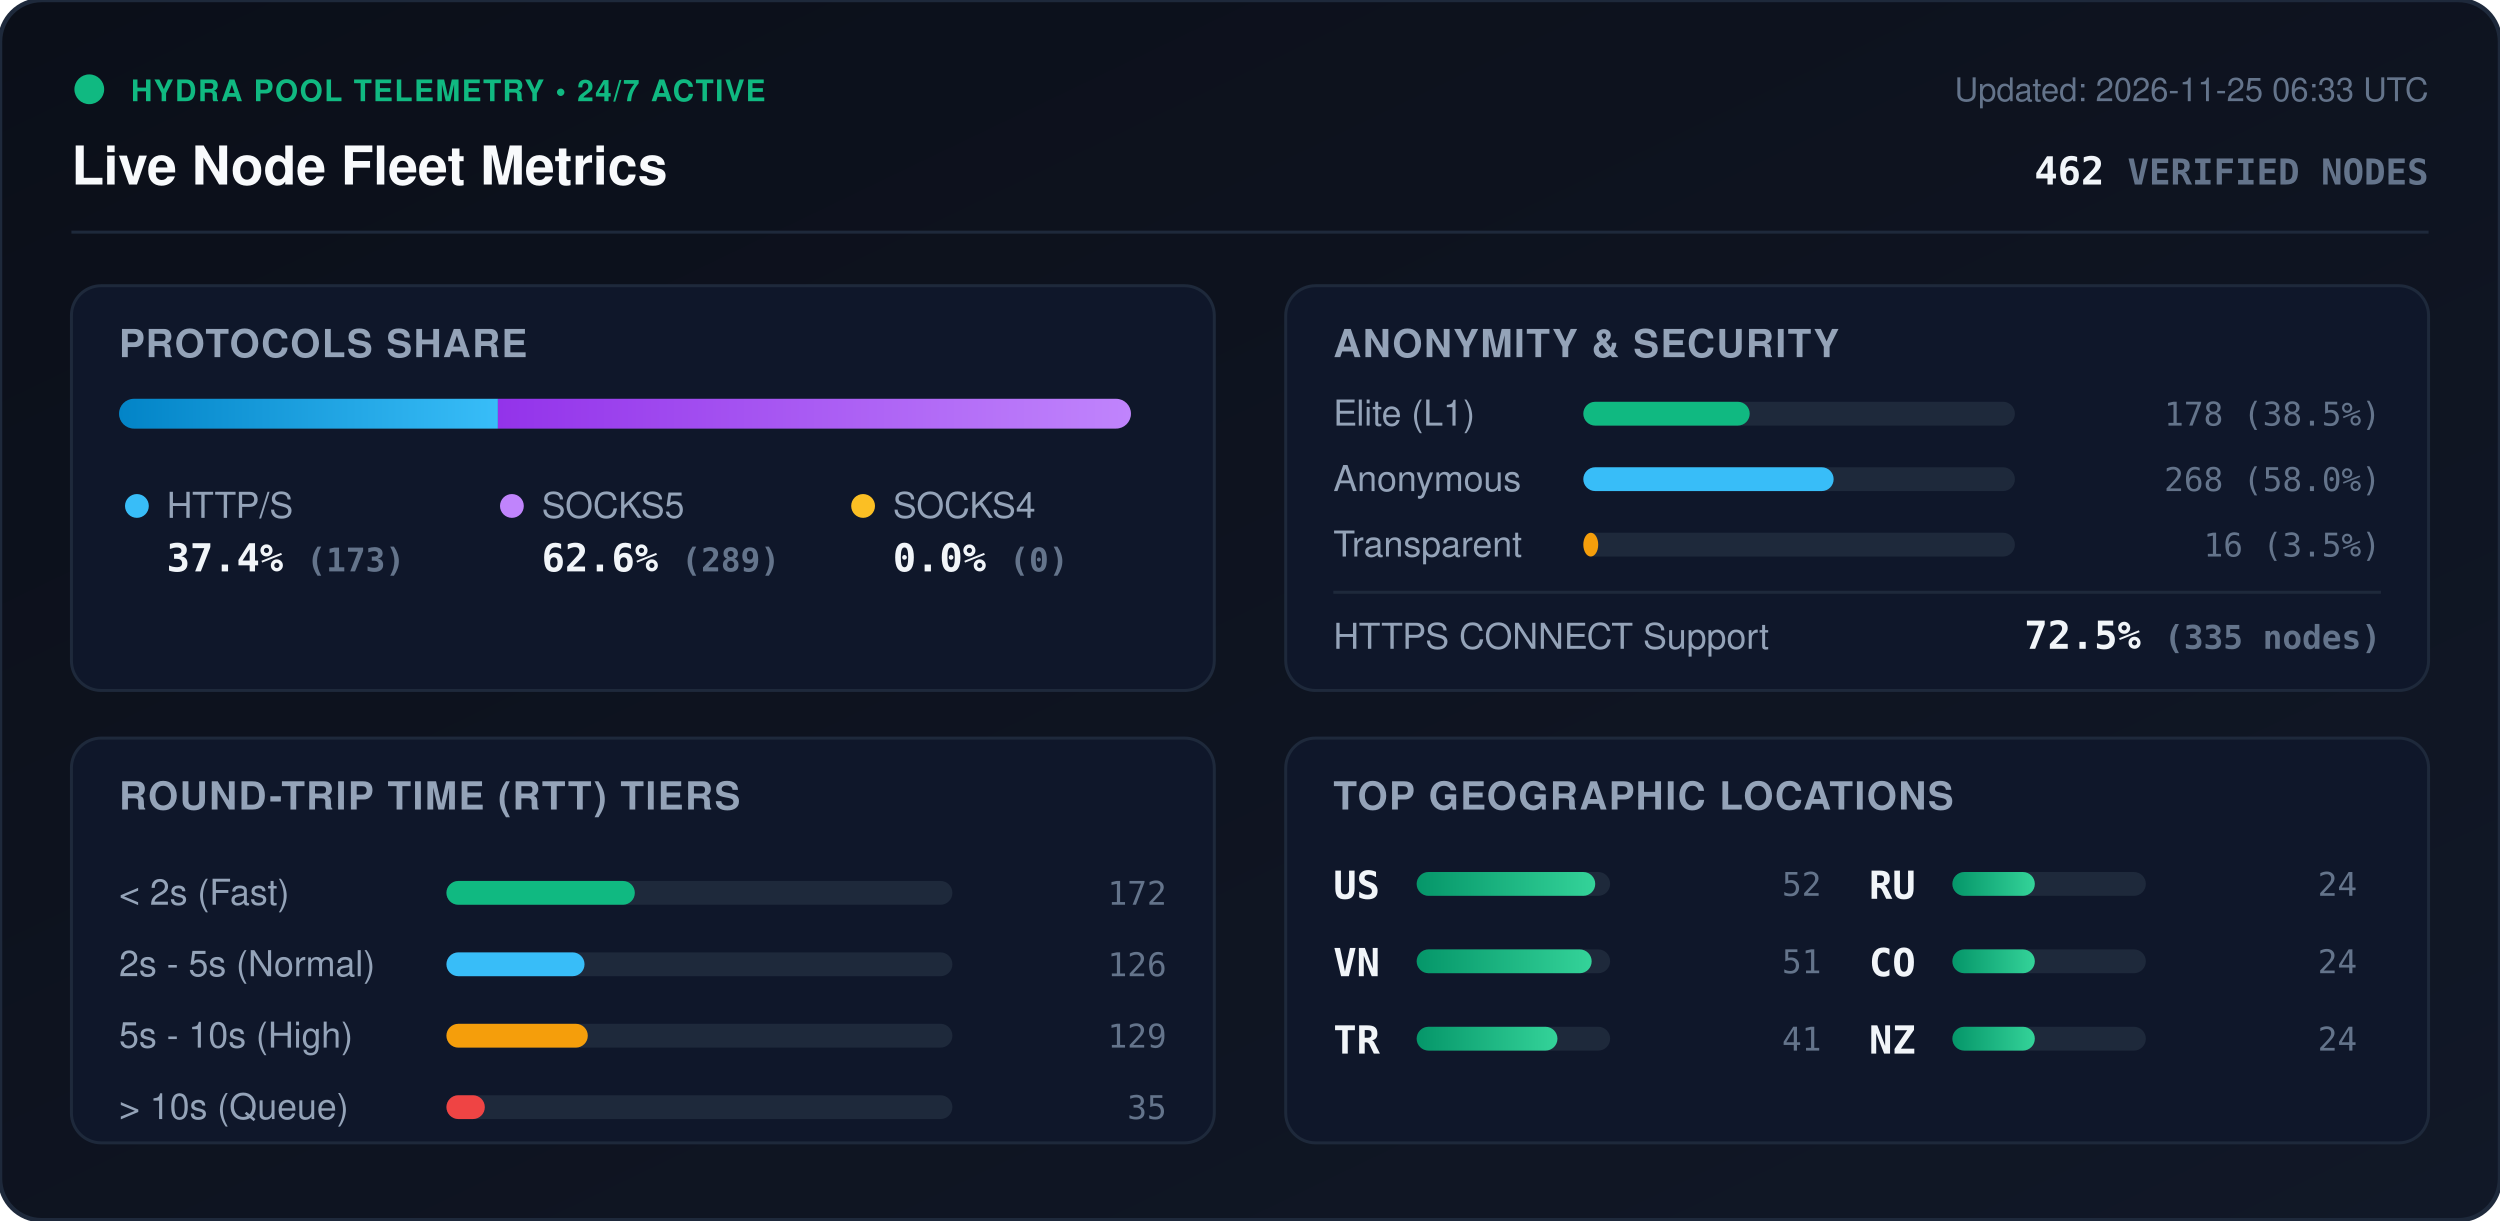
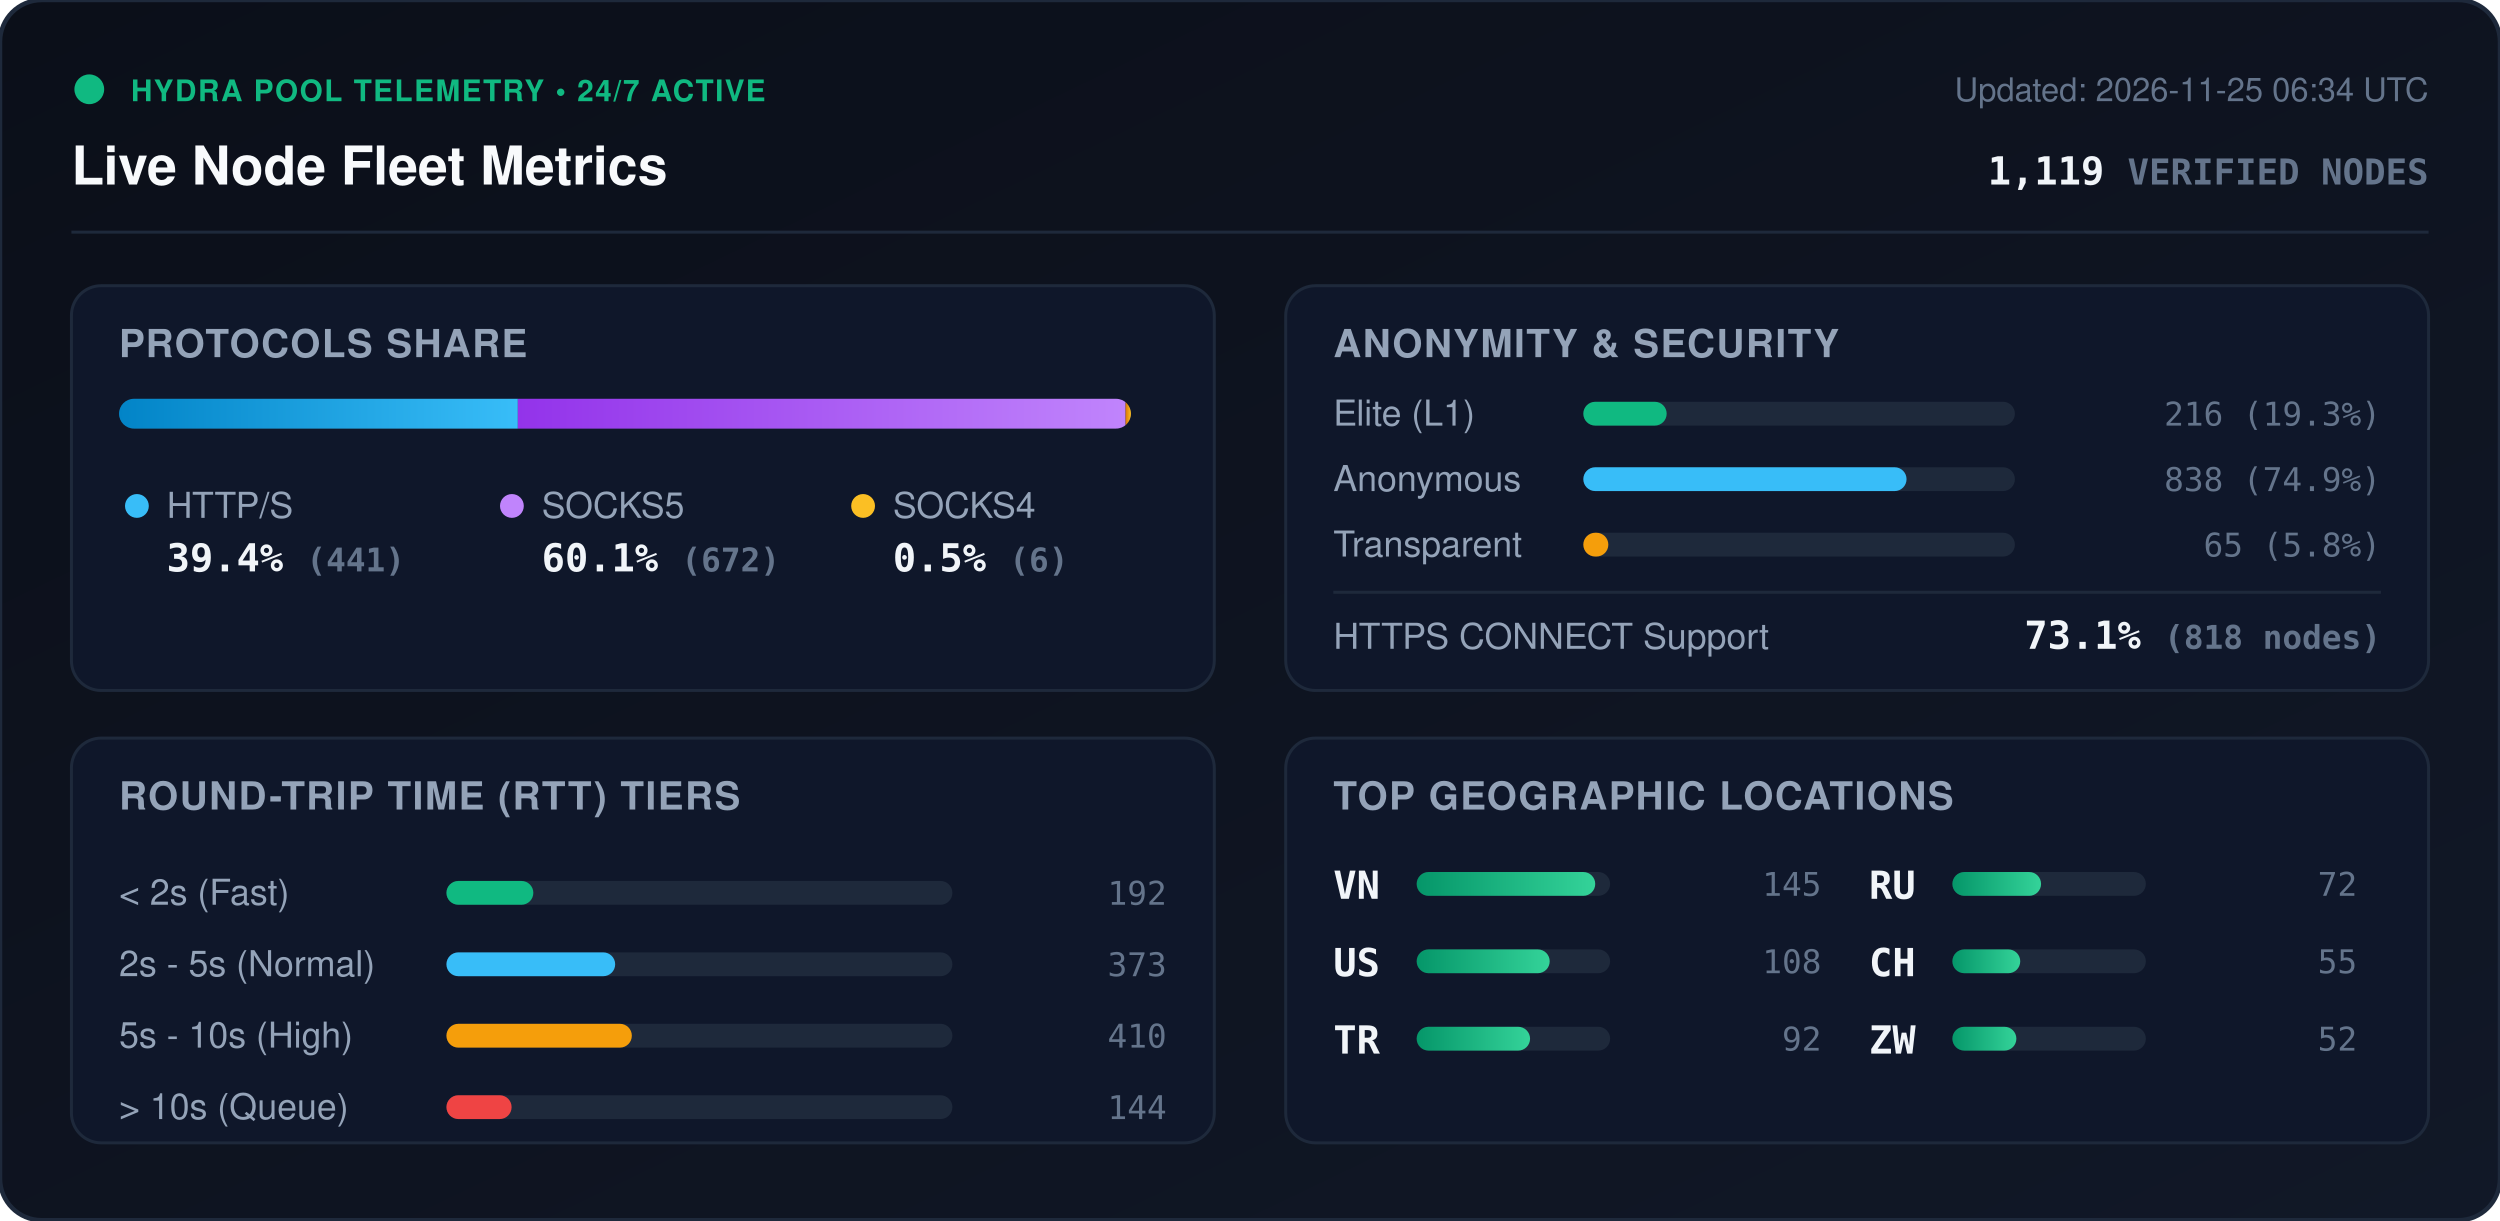
<svg xmlns="http://www.w3.org/2000/svg" viewBox="0 0 840 410" width="840" height="410" style="max-width: 100%; height: auto;">
  <defs>
    <linearGradient id="bg" x1="0%" y1="0%" x2="100%" y2="100%">
      <stop offset="0%" stop-color="#0b0f19" />
      <stop offset="100%" stop-color="#111827" />
    </linearGradient>
    <linearGradient id="bar-http" x1="0%" y1="0%" x2="100%" y2="0%">
      <stop offset="0%" stop-color="#0284c7" />
      <stop offset="100%" stop-color="#38bdf8" />
    </linearGradient>
    <linearGradient id="bar-socks5" x1="0%" y1="0%" x2="100%" y2="0%">
      <stop offset="0%" stop-color="#9333ea" />
      <stop offset="100%" stop-color="#c084fc" />
    </linearGradient>
    <linearGradient id="bar-socks4" x1="0%" y1="0%" x2="100%" y2="0%">
      <stop offset="0%" stop-color="#d97706" />
      <stop offset="100%" stop-color="#fbbf24" />
    </linearGradient>
    <linearGradient id="bar-green" x1="0%" y1="0%" x2="100%" y2="0%">
      <stop offset="0%" stop-color="#059669" />
      <stop offset="100%" stop-color="#34d399" />
    </linearGradient>
    <clipPath id="prog-track-clip">
      <rect width="340.0" height="10" rx="5" />
    </clipPath>
    <style>
      .title { font: 700 18px -apple-system, BlinkMacSystemFont, 'Segoe UI', Helvetica, Arial, sans-serif; fill: #f8fafc; }
      .sub { font: 500 11px -apple-system, BlinkMacSystemFont, 'Segoe UI', Helvetica, Arial, sans-serif; fill: #64748b; }
      .section-hdr { font: 600 13px -apple-system, BlinkMacSystemFont, 'Segoe UI', Helvetica, Arial, sans-serif; fill: #94a3b8; letter-spacing: 0.5px; }
      .metric-val { font: 700 13px -apple-system, BlinkMacSystemFont, 'Segoe UI', Helvetica, Arial, sans-serif; fill: #f1f5f9; }
      .metric-lbl { font: 500 12px -apple-system, BlinkMacSystemFont, 'Segoe UI', Helvetica, Arial, sans-serif; fill: #94a3b8; }
      .badge-txt { font: 700 10px -apple-system, BlinkMacSystemFont, 'Segoe UI', Helvetica, Arial, sans-serif; fill: #10b981; letter-spacing: 0.5px; }
      .mono { font-family: ui-monospace, SFMono-Regular, Menlo, Monaco, Consolas, monospace; }
      .pulse { animation: beacon 2s infinite ease-in-out; }
      @keyframes beacon { 0%, 100% { opacity: 1; } 50% { opacity: 0.35; } }
    </style>
  </defs>
  <rect width="840" height="410" rx="14" fill="url(#bg)" stroke="#1e293b" stroke-width="1.5" />
  <g transform="translate(24, 24)">
    <circle cx="6" cy="6" r="5" fill="#10b981" class="pulse" />
    <text x="20" y="10" class="badge-txt">HYDRA POOL TELEMETRY • 24/7 ACTIVE</text>
    <text x="0" y="38" class="title">Live Node Fleet Metrics</text>
-     <text x="792" y="10" text-anchor="end" class="sub">Updated: 2026-11-25 06:33 UTC</text>
-     <text x="792" y="38" text-anchor="end" class="metric-val mono" fill="#38bdf8">462 <tspan font-size="12" fill="#64748b">VERIFIED NODES</tspan>
+     <text x="792" y="10" text-anchor="end" class="sub">Updated: 2026-11-25 06:34 UTC</text>
+     <text x="792" y="38" text-anchor="end" class="metric-val mono" fill="#38bdf8">1,119 <tspan font-size="12" fill="#64748b">VERIFIED NODES</tspan>
    </text>
  </g>
  <line x1="24" y1="78" x2="816" y2="78" stroke="#1e293b" stroke-width="1" />
  <g transform="translate(24, 96)">
    <rect width="384" height="136" rx="10" fill="#0f172a" stroke="#1e293b" />
    <text x="16" y="24" class="section-hdr">PROTOCOLS SHARE</text>
    <g transform="translate(16, 38)">
      <rect width="340.0" height="10" rx="5" fill="#1e293b" />
      <g clip-path="url(#prog-track-clip)">
-         <rect x="0" width="127.3" height="10" fill="url(#bar-http)" />
-         <rect x="127.3" width="212.7" height="10" fill="url(#bar-socks5)" />
-         <rect x="340.0" width="0.0" height="10" fill="url(#bar-socks4)" />
+         <rect x="0" width="134.0" height="10" fill="url(#bar-http)" />
+         <rect x="134.0" width="204.2" height="10" fill="url(#bar-socks5)" />
+         <rect x="338.2" width="1.8" height="10" fill="url(#bar-socks4)" />
      </g>
    </g>
    <g transform="translate(16, 68)">
      <circle cx="6" cy="6" r="4" fill="#38bdf8" />
      <text x="16" y="10" class="metric-lbl">HTTP/S</text>
-       <text x="16" y="28" class="metric-val mono">37.4% <tspan font-size="11" fill="#64748b">(173)</tspan>
+       <text x="16" y="28" class="metric-val mono">39.4% <tspan font-size="11" fill="#64748b">(441)</tspan>
      </text>
      <circle cx="132" cy="6" r="4" fill="#c084fc" />
      <text x="142" y="10" class="metric-lbl">SOCKS5</text>
-       <text x="142" y="28" class="metric-val mono">62.6% <tspan font-size="11" fill="#64748b">(289)</tspan>
+       <text x="142" y="28" class="metric-val mono">60.1% <tspan font-size="11" fill="#64748b">(672)</tspan>
      </text>
      <circle cx="250" cy="6" r="4" fill="#fbbf24" />
      <text x="260" y="10" class="metric-lbl">SOCKS4</text>
-       <text x="260" y="28" class="metric-val mono">0.0% <tspan font-size="11" fill="#64748b">(0)</tspan>
+       <text x="260" y="28" class="metric-val mono">0.5% <tspan font-size="11" fill="#64748b">(6)</tspan>
      </text>
    </g>
  </g>
  <g transform="translate(432, 96)">
    <rect width="384" height="136" rx="10" fill="#0f172a" stroke="#1e293b" />
    <text x="16" y="24" class="section-hdr">ANONYMITY &amp; SECURITY</text>
    <text x="16" y="47" class="metric-lbl">Elite (L1)</text>
    <rect x="100" y="39" width="145.0" height="8" rx="4" fill="#1e293b" />
-     <rect x="100" y="39" width="55.9" height="8" rx="4" fill="#10b981" />
-     <text x="368" y="47" text-anchor="end" class="mono sub" fill="#e2e8f0">178 (38.5%)</text>
+     <rect x="100" y="39" width="28.0" height="8" rx="4" fill="#10b981" />
+     <text x="368" y="47" text-anchor="end" class="mono sub" fill="#e2e8f0">216 (19.3%)</text>
    <text x="16" y="69" class="metric-lbl">Anonymous</text>
    <rect x="100" y="61" width="145.0" height="8" rx="4" fill="#1e293b" />
-     <rect x="100" y="61" width="84.1" height="8" rx="4" fill="#38bdf8" />
-     <text x="368" y="69" text-anchor="end" class="mono sub" fill="#e2e8f0">268 (58.0%)</text>
+     <rect x="100" y="61" width="108.6" height="8" rx="4" fill="#38bdf8" />
+     <text x="368" y="69" text-anchor="end" class="mono sub" fill="#e2e8f0">838 (74.9%)</text>
    <text x="16" y="91" class="metric-lbl">Transparent</text>
    <rect x="100" y="83" width="145.0" height="8" rx="4" fill="#1e293b" />
-     <rect x="100" y="83" width="5.0" height="8" rx="4" fill="#f59e0b" />
-     <text x="368" y="91" text-anchor="end" class="mono sub" fill="#e2e8f0">16 (3.5%)</text>
+     <rect x="100" y="83" width="8.4" height="8" rx="4" fill="#f59e0b" />
+     <text x="368" y="91" text-anchor="end" class="mono sub" fill="#e2e8f0">65 (5.8%)</text>
    <line x1="16" y1="103" x2="368" y2="103" stroke="#1e293b" stroke-width="1" />
    <text x="16" y="122" class="metric-lbl">HTTPS CONNECT Support</text>
-     <text x="368" y="122" text-anchor="end" class="metric-val mono" fill="#34d399">72.5% <tspan font-size="11" fill="#64748b">(335 nodes)</tspan>
+     <text x="368" y="122" text-anchor="end" class="metric-val mono" fill="#34d399">73.1% <tspan font-size="11" fill="#64748b">(818 nodes)</tspan>
    </text>
  </g>
  <g transform="translate(24, 248)">
    <rect width="384" height="136" rx="10" fill="#0f172a" stroke="#1e293b" />
    <text x="16" y="24" class="section-hdr">ROUND-TRIP TIME (RTT) TIERS</text>
    <g transform="translate(16, 42)">
      <text x="0" y="14" class="metric-lbl">&lt; 2s (Fast)</text>
      <rect x="110" y="6" width="170" height="8" rx="4" fill="#1e293b" />
-       <rect x="110" y="6" width="63.3" height="8" rx="4" fill="#10b981" />
-       <text x="352" y="14" text-anchor="end" class="mono sub">172</text>
+       <rect x="110" y="6" width="29.2" height="8" rx="4" fill="#10b981" />
+       <text x="352" y="14" text-anchor="end" class="mono sub">192</text>
      <text x="0" y="38" class="metric-lbl">2s - 5s (Normal)</text>
      <rect x="110" y="30" width="170" height="8" rx="4" fill="#1e293b" />
-       <rect x="110" y="30" width="46.4" height="8" rx="4" fill="#38bdf8" />
-       <text x="352" y="38" text-anchor="end" class="mono sub">126</text>
+       <rect x="110" y="30" width="56.7" height="8" rx="4" fill="#38bdf8" />
+       <text x="352" y="38" text-anchor="end" class="mono sub">373</text>
      <text x="0" y="62" class="metric-lbl">5s - 10s (High)</text>
      <rect x="110" y="54" width="170" height="8" rx="4" fill="#1e293b" />
-       <rect x="110" y="54" width="47.5" height="8" rx="4" fill="#f59e0b" />
-       <text x="352" y="62" text-anchor="end" class="mono sub">129</text>
+       <rect x="110" y="54" width="62.3" height="8" rx="4" fill="#f59e0b" />
+       <text x="352" y="62" text-anchor="end" class="mono sub">410</text>
      <text x="0" y="86" class="metric-lbl">&gt; 10s (Queue)</text>
      <rect x="110" y="78" width="170" height="8" rx="4" fill="#1e293b" />
-       <rect x="110" y="78" width="12.9" height="8" rx="4" fill="#ef4444" />
-       <text x="352" y="86" text-anchor="end" class="mono sub">35</text>
+       <rect x="110" y="78" width="21.9" height="8" rx="4" fill="#ef4444" />
+       <text x="352" y="86" text-anchor="end" class="mono sub">144</text>
    </g>
  </g>
  <g transform="translate(432, 248)">
    <rect width="384" height="136" rx="10" fill="#0f172a" stroke="#1e293b" />
    <text x="16" y="24" class="section-hdr">TOP GEOGRAPHIC LOCATIONS</text>
    <g transform="translate(16, 42)">
      <g transform="translate(0, 0)">
+         <text x="0" y="12" class="mono metric-val" font-size="12">VN</text>
+         <rect x="28" y="3" width="65" height="8" rx="4" fill="#1e293b" />
+         <rect x="28" y="3" width="60.0" height="8" rx="4" fill="url(#bar-green)" />
+         <text x="164" y="11" text-anchor="end" class="mono sub">145</text>
+       </g>
+       <g transform="translate(0, 26)">
        <text x="0" y="12" class="mono metric-val" font-size="12">US</text>
        <rect x="28" y="3" width="65" height="8" rx="4" fill="#1e293b" />
-         <rect x="28" y="3" width="60.0" height="8" rx="4" fill="url(#bar-green)" />
-         <text x="164" y="11" text-anchor="end" class="mono sub">52</text>
-       </g>
-       <g transform="translate(0, 26)">
-         <text x="0" y="12" class="mono metric-val" font-size="12">VN</text>
-         <rect x="28" y="3" width="65" height="8" rx="4" fill="#1e293b" />
-         <rect x="28" y="3" width="58.8" height="8" rx="4" fill="url(#bar-green)" />
-         <text x="164" y="11" text-anchor="end" class="mono sub">51</text>
+         <rect x="28" y="3" width="44.7" height="8" rx="4" fill="url(#bar-green)" />
+         <text x="164" y="11" text-anchor="end" class="mono sub">108</text>
      </g>
      <g transform="translate(0, 52)">
        <text x="0" y="12" class="mono metric-val" font-size="12">TR</text>
        <rect x="28" y="3" width="65" height="8" rx="4" fill="#1e293b" />
-         <rect x="28" y="3" width="47.3" height="8" rx="4" fill="url(#bar-green)" />
-         <text x="164" y="11" text-anchor="end" class="mono sub">41</text>
+         <rect x="28" y="3" width="38.1" height="8" rx="4" fill="url(#bar-green)" />
+         <text x="164" y="11" text-anchor="end" class="mono sub">92</text>
      </g>
      <g transform="translate(180, 0)">
        <text x="0" y="12" class="mono metric-val" font-size="12">RU</text>
        <rect x="28" y="3" width="65" height="8" rx="4" fill="#1e293b" />
-         <rect x="28" y="3" width="27.7" height="8" rx="4" fill="url(#bar-green)" />
-         <text x="164" y="11" text-anchor="end" class="mono sub">24</text>
+         <rect x="28" y="3" width="29.8" height="8" rx="4" fill="url(#bar-green)" />
+         <text x="164" y="11" text-anchor="end" class="mono sub">72</text>
      </g>
      <g transform="translate(180, 26)">
-         <text x="0" y="12" class="mono metric-val" font-size="12">CO</text>
+         <text x="0" y="12" class="mono metric-val" font-size="12">CH</text>
        <rect x="28" y="3" width="65" height="8" rx="4" fill="#1e293b" />
-         <rect x="28" y="3" width="27.7" height="8" rx="4" fill="url(#bar-green)" />
-         <text x="164" y="11" text-anchor="end" class="mono sub">24</text>
+         <rect x="28" y="3" width="22.8" height="8" rx="4" fill="url(#bar-green)" />
+         <text x="164" y="11" text-anchor="end" class="mono sub">55</text>
      </g>
      <g transform="translate(180, 52)">
-         <text x="0" y="12" class="mono metric-val" font-size="12">NZ</text>
+         <text x="0" y="12" class="mono metric-val" font-size="12">ZW</text>
        <rect x="28" y="3" width="65" height="8" rx="4" fill="#1e293b" />
-         <rect x="28" y="3" width="27.7" height="8" rx="4" fill="url(#bar-green)" />
-         <text x="164" y="11" text-anchor="end" class="mono sub">24</text>
+         <rect x="28" y="3" width="21.5" height="8" rx="4" fill="url(#bar-green)" />
+         <text x="164" y="11" text-anchor="end" class="mono sub">52</text>
      </g>
    </g>
  </g>
</svg>
